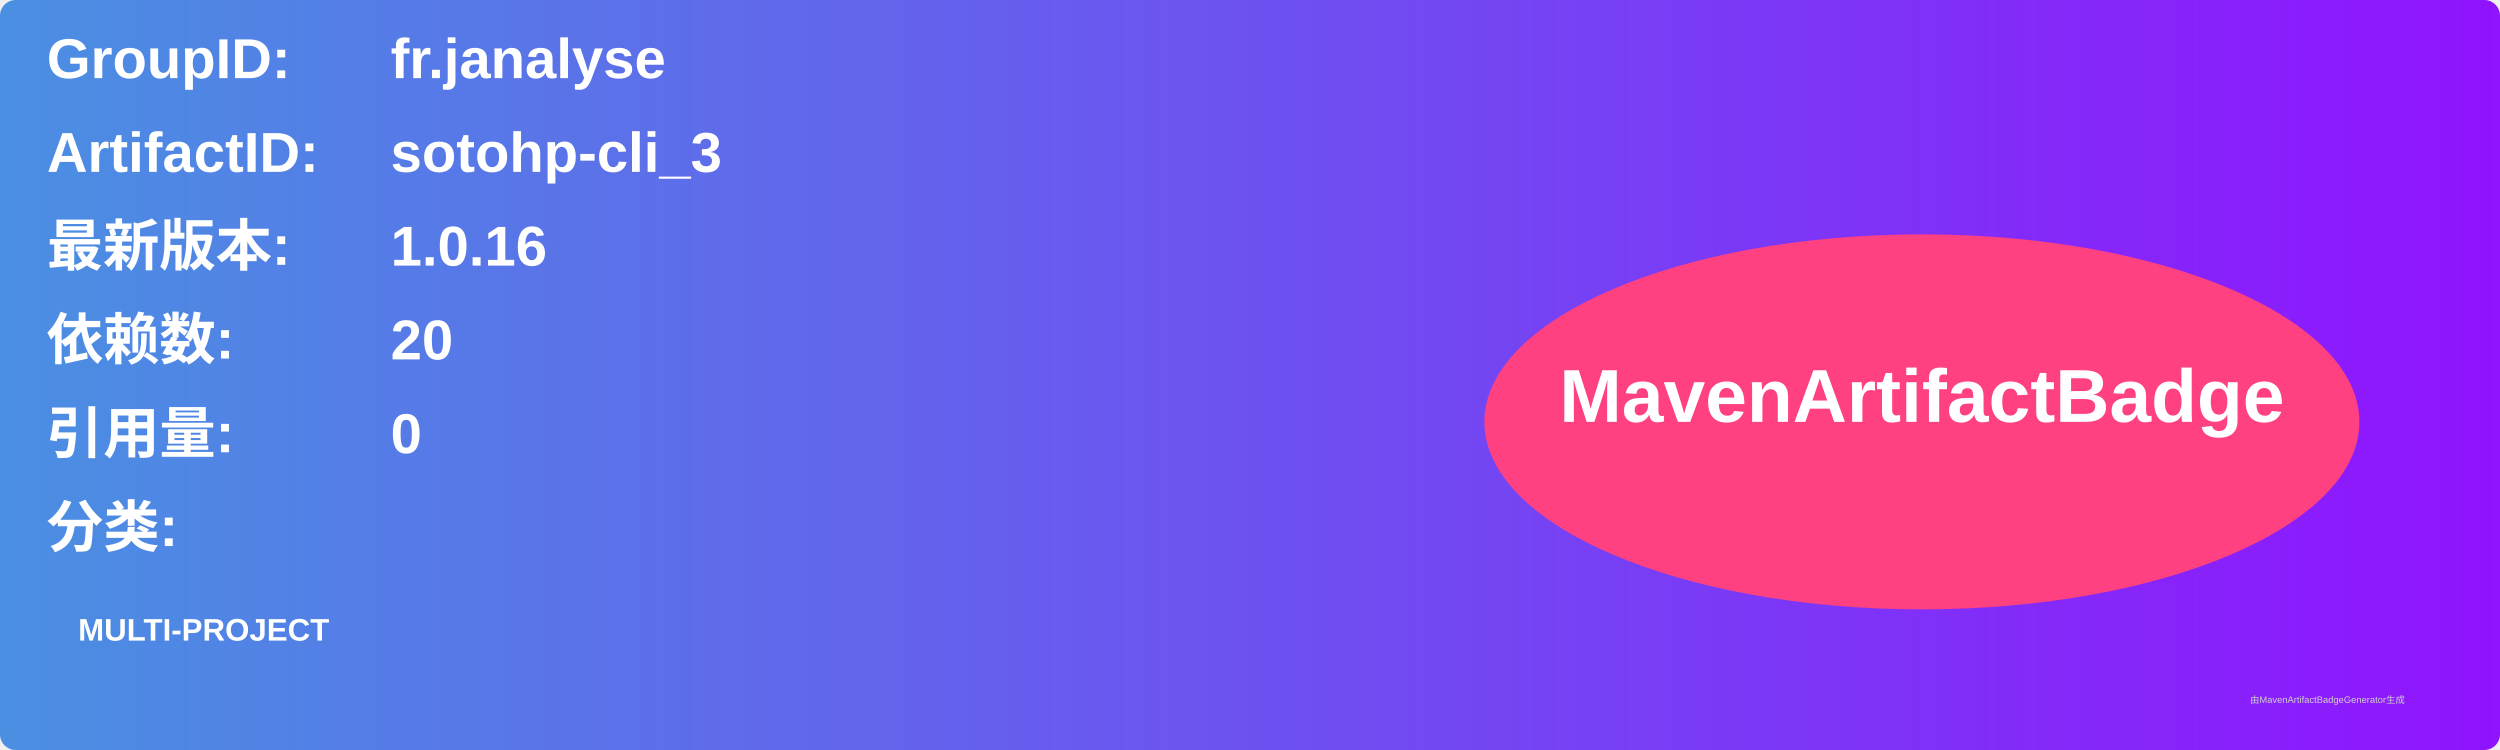
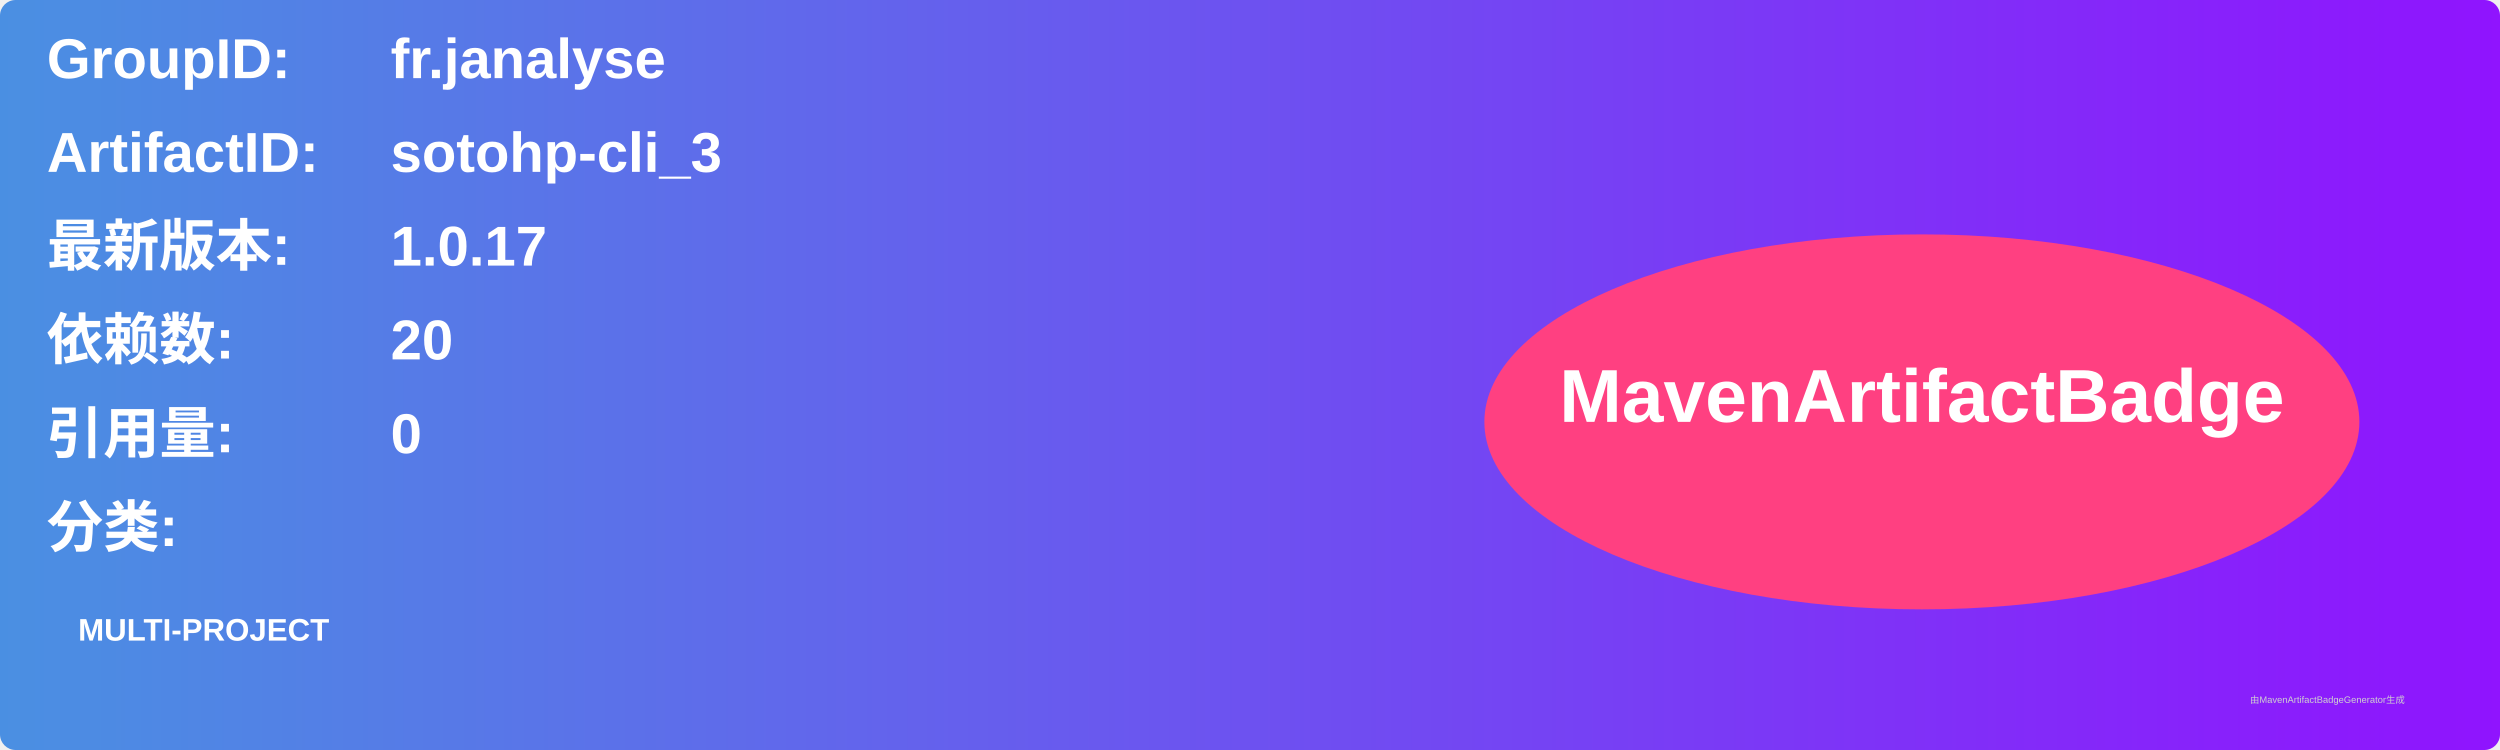
<svg xmlns="http://www.w3.org/2000/svg" width="800" height="240" viewBox="0 0 800 240">
  <linearGradient id="grad" x1="0%" y1="0%" x2="100%" y2="0%">
    <stop offset="0%" stop-color="#4a90e2" />
    <stop offset="100%" stop-color="#9013fe" />
  </linearGradient>
  <rect width="100%" height="100%" rx="5" ry="5" fill="url(#grad)" />
  <g transform="translate(15, 15)">
    <text x="0" y="10" font-family="Arial" font-size="18" fill="white" font-weight="bold" width="260">GroupID:</text>
    <text x="110" y="10" font-family="Arial" font-size="18" fill="white" font-weight="bold" width="460">fr.janalyse</text>
    <text x="0" y="40" font-family="Arial" font-size="18" fill="white" font-weight="bold" width="260">ArtifactID:</text>
    <text x="110" y="40" font-family="Arial" font-size="18" fill="white" font-weight="bold" width="460">sotohp-cli_3</text>
    <text x="0" y="70" font-family="Arial" font-size="18" fill="white" font-weight="bold">最新版本:</text>
    <text x="110" y="70" font-family="Arial" font-size="18" fill="white" font-weight="bold">
-       <tspan font-weight="bold">1.0.16</tspan>
+       <tspan font-weight="bold">1.0.17</tspan>
    </text>
    <text x="0" y="100" font-family="Arial" font-size="18" fill="white" font-weight="bold">依赖数: </text>
    <text x="110" y="100" font-family="Arial" font-size="18" fill="white">
      <tspan font-weight="bold">20</tspan>
    </text>
    <text x="0" y="130" font-family="Arial" font-size="18" fill="white" font-weight="bold">引用量: </text>
    <text x="110" y="130" font-family="Arial" font-size="18" fill="white">
      <tspan font-weight="bold">0</tspan>
    </text>
    <text x="0" y="160" font-family="Arial" font-size="18" fill="white" font-weight="bold">分类:</text>
    <text x="10" y="190" font-family="Arial" font-size="10" fill="white">
      <tspan font-weight="bold">MULTI-PROJECT</tspan>
    </text>
    <ellipse cx="600" cy="120" rx="140" ry="60" fill="#ff4081" />
    <text x="600" y="120" text-anchor="middle" font-family="Arial" font-size="24" fill="white" font-weight="bold">MavenArtifactBadge</text>
  </g>
  <text x="720" y="225" font-family="Arial" font-size="3" fill="#d0d0d0">由MavenArtifactBadgeGenerator生成</text>
</svg>
